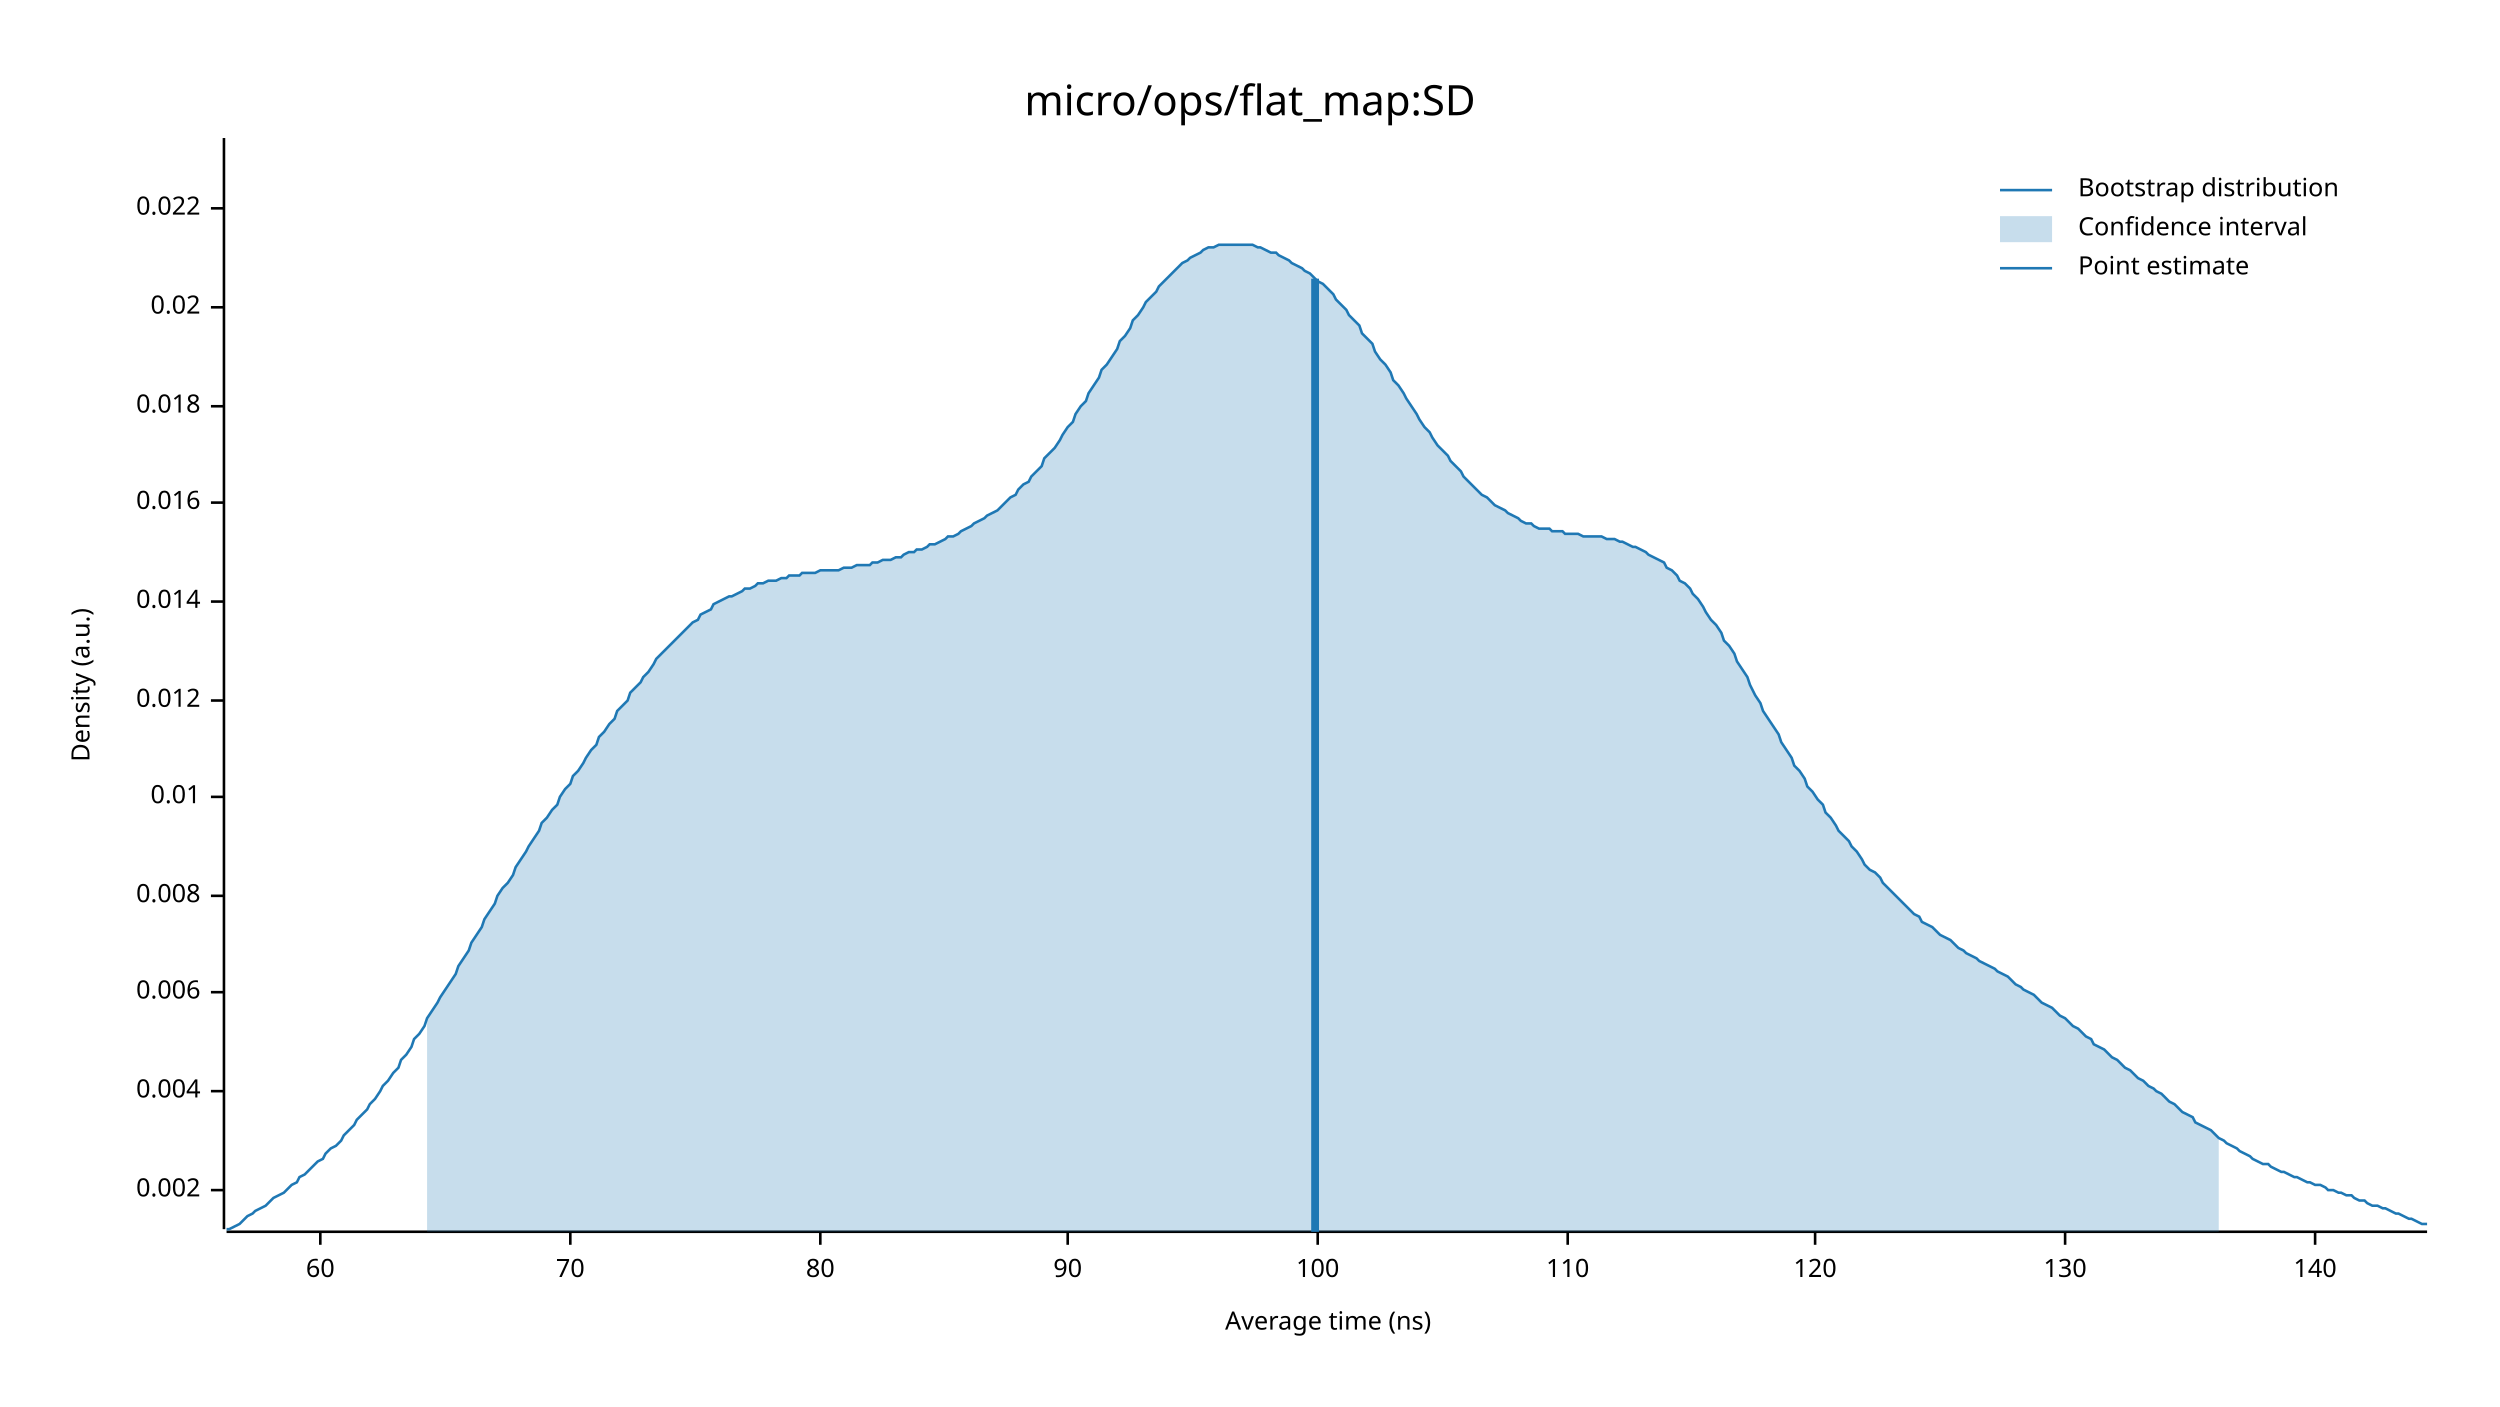
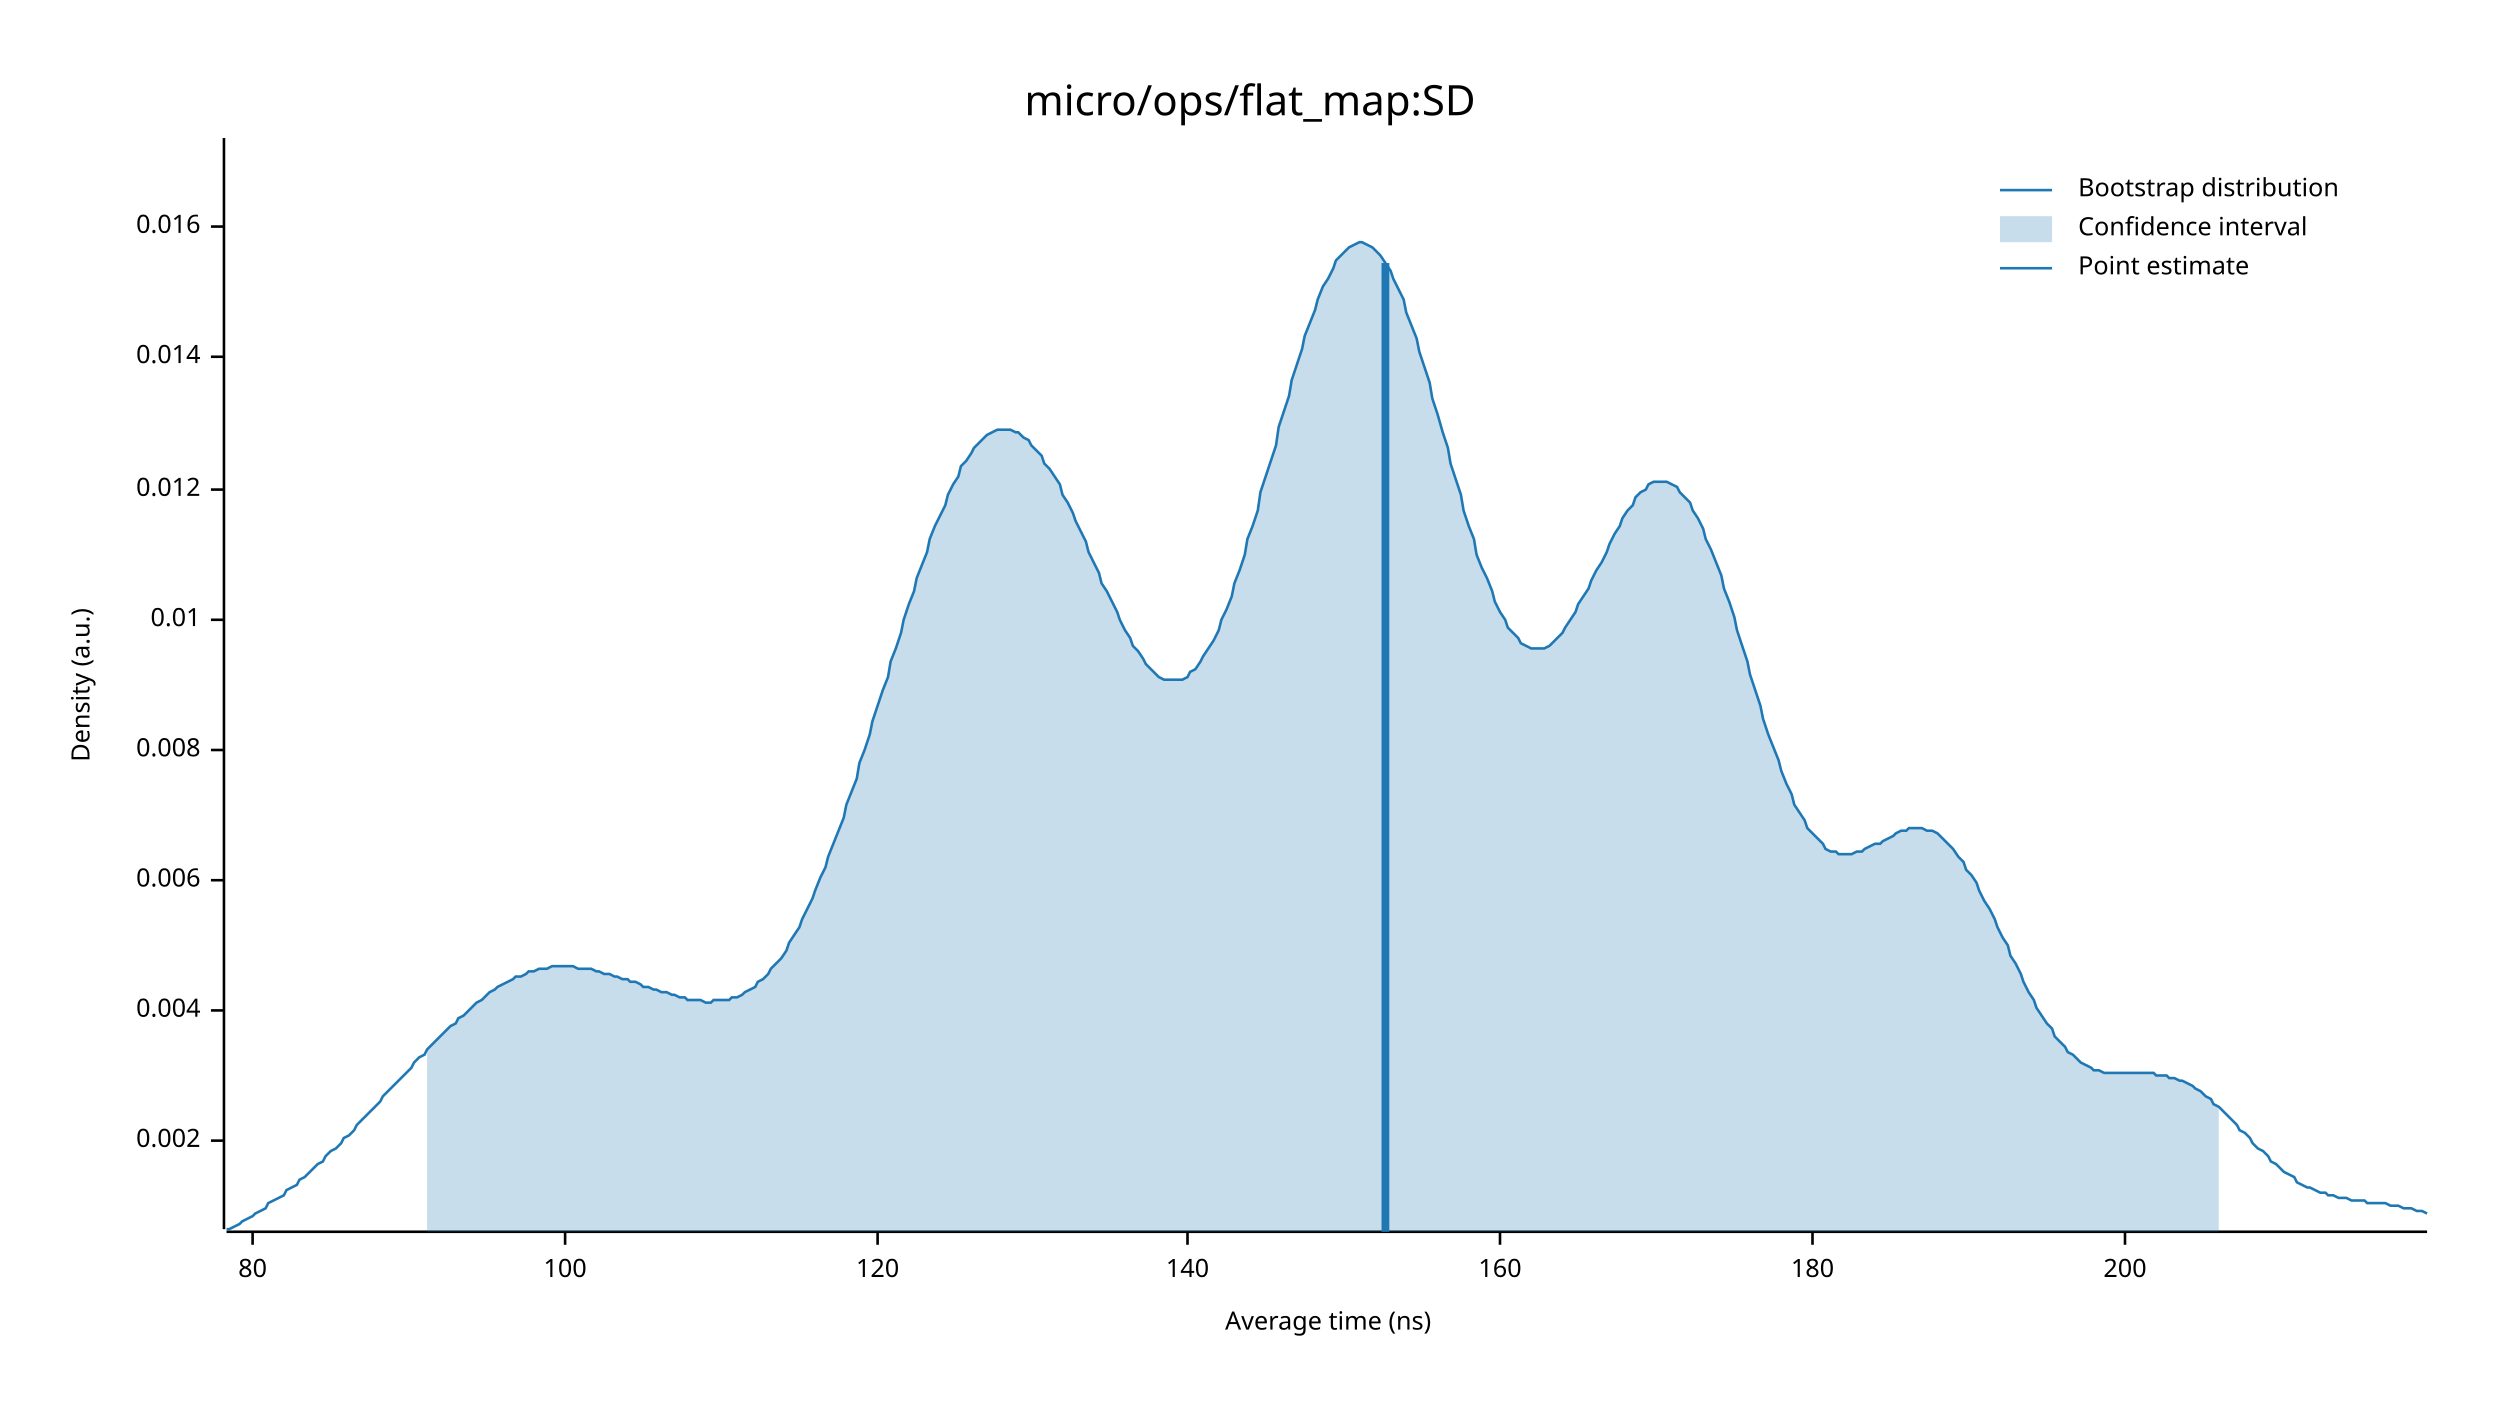
<svg xmlns="http://www.w3.org/2000/svg" width="960" height="540" viewBox="0 0 960 540">
  <text x="480" y="32" dy="0.76em" text-anchor="middle" font-family="sans-serif" font-size="16.129" opacity="1" fill="#000000">
micro/ops/flat_map:SD
</text>
  <text x="27" y="263" dy="0.76em" text-anchor="middle" font-family="sans-serif" font-size="9.677" opacity="1" fill="#000000" transform="rotate(270, 27, 263)">
Density (a.u.)
</text>
  <text x="510" y="513" dy="-0.5ex" text-anchor="middle" font-family="sans-serif" font-size="9.677" opacity="1" fill="#000000">
Average time (ns)
</text>
  <polyline fill="none" opacity="1" stroke="#000000" stroke-width="1" points="86,53 86,472 " />
-   <text x="77" y="457" dy="0.5ex" text-anchor="end" font-family="sans-serif" font-size="9.677" opacity="1" fill="#000000">
+   <text x="77" y="438" dy="0.5ex" text-anchor="end" font-family="sans-serif" font-size="9.677" opacity="1" fill="#000000">
0.002
</text>
-   <polyline fill="none" opacity="1" stroke="#000000" stroke-width="1" points="81,457 86,457 " />
-   <text x="77" y="419" dy="0.5ex" text-anchor="end" font-family="sans-serif" font-size="9.677" opacity="1" fill="#000000">
+   <polyline fill="none" opacity="1" stroke="#000000" stroke-width="1" points="81,438 86,438 " />
+   <text x="77" y="388" dy="0.5ex" text-anchor="end" font-family="sans-serif" font-size="9.677" opacity="1" fill="#000000">
0.004
</text>
-   <polyline fill="none" opacity="1" stroke="#000000" stroke-width="1" points="81,419 86,419 " />
-   <text x="77" y="381" dy="0.5ex" text-anchor="end" font-family="sans-serif" font-size="9.677" opacity="1" fill="#000000">
+   <polyline fill="none" opacity="1" stroke="#000000" stroke-width="1" points="81,388 86,388 " />
+   <text x="77" y="338" dy="0.5ex" text-anchor="end" font-family="sans-serif" font-size="9.677" opacity="1" fill="#000000">
0.006
</text>
-   <polyline fill="none" opacity="1" stroke="#000000" stroke-width="1" points="81,381 86,381 " />
-   <text x="77" y="344" dy="0.5ex" text-anchor="end" font-family="sans-serif" font-size="9.677" opacity="1" fill="#000000">
+   <polyline fill="none" opacity="1" stroke="#000000" stroke-width="1" points="81,338 86,338 " />
+   <text x="77" y="288" dy="0.5ex" text-anchor="end" font-family="sans-serif" font-size="9.677" opacity="1" fill="#000000">
0.008
</text>
-   <polyline fill="none" opacity="1" stroke="#000000" stroke-width="1" points="81,344 86,344 " />
-   <text x="77" y="306" dy="0.5ex" text-anchor="end" font-family="sans-serif" font-size="9.677" opacity="1" fill="#000000">
+   <polyline fill="none" opacity="1" stroke="#000000" stroke-width="1" points="81,288 86,288 " />
+   <text x="77" y="238" dy="0.5ex" text-anchor="end" font-family="sans-serif" font-size="9.677" opacity="1" fill="#000000">
0.01
</text>
-   <polyline fill="none" opacity="1" stroke="#000000" stroke-width="1" points="81,306 86,306 " />
-   <text x="77" y="269" dy="0.5ex" text-anchor="end" font-family="sans-serif" font-size="9.677" opacity="1" fill="#000000">
+   <polyline fill="none" opacity="1" stroke="#000000" stroke-width="1" points="81,238 86,238 " />
+   <text x="77" y="188" dy="0.5ex" text-anchor="end" font-family="sans-serif" font-size="9.677" opacity="1" fill="#000000">
0.012
</text>
-   <polyline fill="none" opacity="1" stroke="#000000" stroke-width="1" points="81,269 86,269 " />
-   <text x="77" y="231" dy="0.5ex" text-anchor="end" font-family="sans-serif" font-size="9.677" opacity="1" fill="#000000">
+   <polyline fill="none" opacity="1" stroke="#000000" stroke-width="1" points="81,188 86,188 " />
+   <text x="77" y="137" dy="0.5ex" text-anchor="end" font-family="sans-serif" font-size="9.677" opacity="1" fill="#000000">
0.014
</text>
-   <polyline fill="none" opacity="1" stroke="#000000" stroke-width="1" points="81,231 86,231 " />
-   <text x="77" y="193" dy="0.5ex" text-anchor="end" font-family="sans-serif" font-size="9.677" opacity="1" fill="#000000">
+   <polyline fill="none" opacity="1" stroke="#000000" stroke-width="1" points="81,137 86,137 " />
+   <text x="77" y="87" dy="0.5ex" text-anchor="end" font-family="sans-serif" font-size="9.677" opacity="1" fill="#000000">
0.016
</text>
-   <polyline fill="none" opacity="1" stroke="#000000" stroke-width="1" points="81,193 86,193 " />
-   <text x="77" y="156" dy="0.5ex" text-anchor="end" font-family="sans-serif" font-size="9.677" opacity="1" fill="#000000">
- 0.018
- </text>
-   <polyline fill="none" opacity="1" stroke="#000000" stroke-width="1" points="81,156 86,156 " />
-   <text x="77" y="118" dy="0.5ex" text-anchor="end" font-family="sans-serif" font-size="9.677" opacity="1" fill="#000000">
- 0.02
- </text>
-   <polyline fill="none" opacity="1" stroke="#000000" stroke-width="1" points="81,118 86,118 " />
-   <text x="77" y="80" dy="0.5ex" text-anchor="end" font-family="sans-serif" font-size="9.677" opacity="1" fill="#000000">
- 0.022
- </text>
-   <polyline fill="none" opacity="1" stroke="#000000" stroke-width="1" points="81,80 86,80 " />
+   <polyline fill="none" opacity="1" stroke="#000000" stroke-width="1" points="81,87 86,87 " />
  <polyline fill="none" opacity="1" stroke="#000000" stroke-width="1" points="87,473 932,473 " />
-   <text x="123" y="483" dy="0.76em" text-anchor="middle" font-family="sans-serif" font-size="9.677" opacity="1" fill="#000000">
- 60
- </text>
-   <polyline fill="none" opacity="1" stroke="#000000" stroke-width="1" points="123,473 123,478 " />
-   <text x="219" y="483" dy="0.76em" text-anchor="middle" font-family="sans-serif" font-size="9.677" opacity="1" fill="#000000">
- 70
- </text>
-   <polyline fill="none" opacity="1" stroke="#000000" stroke-width="1" points="219,473 219,478 " />
-   <text x="315" y="483" dy="0.76em" text-anchor="middle" font-family="sans-serif" font-size="9.677" opacity="1" fill="#000000">
+   <text x="97" y="483" dy="0.76em" text-anchor="middle" font-family="sans-serif" font-size="9.677" opacity="1" fill="#000000">
80
</text>
-   <polyline fill="none" opacity="1" stroke="#000000" stroke-width="1" points="315,473 315,478 " />
-   <text x="410" y="483" dy="0.76em" text-anchor="middle" font-family="sans-serif" font-size="9.677" opacity="1" fill="#000000">
- 90
- </text>
-   <polyline fill="none" opacity="1" stroke="#000000" stroke-width="1" points="410,473 410,478 " />
-   <text x="506" y="483" dy="0.76em" text-anchor="middle" font-family="sans-serif" font-size="9.677" opacity="1" fill="#000000">
+   <polyline fill="none" opacity="1" stroke="#000000" stroke-width="1" points="97,473 97,478 " />
+   <text x="217" y="483" dy="0.76em" text-anchor="middle" font-family="sans-serif" font-size="9.677" opacity="1" fill="#000000">
100
</text>
-   <polyline fill="none" opacity="1" stroke="#000000" stroke-width="1" points="506,473 506,478 " />
-   <text x="602" y="483" dy="0.76em" text-anchor="middle" font-family="sans-serif" font-size="9.677" opacity="1" fill="#000000">
- 110
- </text>
-   <polyline fill="none" opacity="1" stroke="#000000" stroke-width="1" points="602,473 602,478 " />
-   <text x="697" y="483" dy="0.76em" text-anchor="middle" font-family="sans-serif" font-size="9.677" opacity="1" fill="#000000">
+   <polyline fill="none" opacity="1" stroke="#000000" stroke-width="1" points="217,473 217,478 " />
+   <text x="337" y="483" dy="0.76em" text-anchor="middle" font-family="sans-serif" font-size="9.677" opacity="1" fill="#000000">
120
</text>
-   <polyline fill="none" opacity="1" stroke="#000000" stroke-width="1" points="697,473 697,478 " />
-   <text x="793" y="483" dy="0.76em" text-anchor="middle" font-family="sans-serif" font-size="9.677" opacity="1" fill="#000000">
- 130
- </text>
-   <polyline fill="none" opacity="1" stroke="#000000" stroke-width="1" points="793,473 793,478 " />
-   <text x="889" y="483" dy="0.76em" text-anchor="middle" font-family="sans-serif" font-size="9.677" opacity="1" fill="#000000">
+   <polyline fill="none" opacity="1" stroke="#000000" stroke-width="1" points="337,473 337,478 " />
+   <text x="456" y="483" dy="0.76em" text-anchor="middle" font-family="sans-serif" font-size="9.677" opacity="1" fill="#000000">
140
</text>
-   <polyline fill="none" opacity="1" stroke="#000000" stroke-width="1" points="889,473 889,478 " />
-   <polyline fill="none" opacity="1" stroke="#1F78B4" stroke-width="1" points="87,472 88,472 90,471 92,470 93,469 95,467 97,466 98,465 100,464 102,463 103,462 105,460 107,459 109,458 110,457 112,455 114,454 115,452 117,451 119,449 120,448 122,446 124,445 125,443 127,441 129,440 131,438 132,436 134,434 136,432 137,430 139,428 141,426 142,424 144,422 146,419 147,417 149,415 151,412 153,410 154,407 156,405 158,402 159,399 161,397 163,394 164,391 166,388 168,385 169,383 171,380 173,377 175,374 176,371 178,368 180,365 181,362 183,359 185,356 186,353 188,350 190,347 191,344 193,341 195,339 197,336 198,333 200,330 202,327 203,325 205,322 207,319 208,316 210,314 212,311 214,309 215,306 217,303 219,301 220,298 222,296 224,293 225,291 227,288 229,286 230,283 232,281 234,278 236,276 237,273 239,271 241,269 242,266 244,264 246,262 247,260 249,258 251,255 252,253 254,251 256,249 258,247 259,246 261,244 263,242 264,241 266,239 268,238 269,236 271,235 273,234 274,232 276,231 278,230 280,229 281,229 283,228 285,227 286,226 288,226 290,225 291,224 293,224 295,223 296,223 298,223 300,222 302,222 303,221 305,221 307,221 308,220 310,220 312,220 313,220 315,219 317,219 318,219 320,219 322,219 324,218 325,218 327,218 329,217 330,217 332,217 334,217 335,216 337,216 339,215 341,215 342,215 344,214 346,214 347,213 349,212 351,212 352,211 354,211 356,210 357,209 359,209 361,208 363,207 364,206 366,206 368,205 369,204 371,203 373,202 374,201 376,200 378,199 379,198 381,197 383,196 385,194 386,193 388,191 390,190 391,188 393,186 395,185 396,183 398,181 400,179 401,176 403,174 405,172 407,169 408,167 410,164 412,162 413,159 415,156 417,154 418,151 420,148 422,145 423,142 425,140 427,137 429,134 430,131 432,129 434,126 435,123 437,121 439,118 440,116 442,114 444,112 445,110 447,108 449,106 451,104 452,103 454,101 456,100 457,99 459,98 461,97 462,96 464,95 466,95 468,94 469,94 471,94 473,94 474,94 476,94 478,94 479,94 481,94 483,95 484,95 486,96 488,97 490,97 491,98 493,99 495,100 496,101 498,102 500,103 501,104 503,105 505,107 506,108 508,109 510,111 512,113 513,115 515,117 517,119 518,121 520,123 522,125 523,128 525,130 527,132 528,135 530,138 532,140 534,143 535,146 537,148 539,151 540,153 542,156 544,159 545,161 547,164 549,166 550,168 552,171 554,173 556,175 557,177 559,179 561,181 562,183 564,185 566,187 567,188 569,190 571,191 573,193 574,194 576,195 578,196 579,197 581,198 583,199 584,200 586,201 588,201 589,202 591,203 593,203 595,203 596,204 598,204 600,204 601,205 603,205 605,205 606,205 608,206 610,206 611,206 613,206 615,206 617,207 618,207 620,207 622,208 623,208 625,209 627,210 628,210 630,211 632,212 633,213 635,214 637,215 639,216 640,218 642,219 644,221 645,223 647,224 649,226 650,228 652,230 654,233 655,235 657,238 659,240 661,243 662,246 664,248 666,251 667,254 669,257 671,260 672,263 674,267 676,270 677,273 679,276 681,279 683,282 684,285 686,288 688,291 689,294 691,296 693,299 694,302 696,304 698,307 700,309 701,312 703,314 705,317 706,319 708,321 710,323 711,325 713,327 715,330 716,332 718,334 720,335 722,337 723,339 725,341 727,343 728,344 730,346 732,348 733,349 735,351 737,352 738,354 740,355 742,356 744,358 745,359 747,360 749,361 750,362 752,364 754,365 755,366 757,367 759,368 760,369 762,370 764,371 766,372 767,373 769,374 771,375 772,376 774,378 776,379 777,380 779,381 781,382 782,383 784,385 786,386 788,387 789,388 791,390 793,391 794,392 796,394 798,395 799,396 801,398 803,399 804,401 806,402 808,403 810,405 811,406 813,407 815,409 816,410 818,411 820,413 821,414 823,415 825,417 827,418 828,419 830,420 832,422 833,423 835,424 837,426 838,427 840,428 842,429 843,431 845,432 847,433 849,434 850,435 852,437 854,438 855,439 857,440 859,441 860,442 862,443 864,444 865,445 867,446 869,447 871,447 872,448 874,449 876,450 877,450 879,451 881,452 882,452 884,453 886,454 887,454 889,455 891,455 893,456 894,457 896,457 898,458 899,458 901,459 903,459 904,460 906,461 908,461 909,462 911,463 913,463 915,464 916,464 918,465 920,466 921,466 923,467 925,468 926,468 928,469 930,470 932,470 " />
-   <polygon opacity="0.25" fill="#1F78B4" points="164,391 166,388 168,385 169,383 171,380 173,377 175,374 176,371 178,368 180,365 181,362 183,359 185,356 186,353 188,350 190,347 191,344 193,341 195,339 197,336 198,333 200,330 202,327 203,325 205,322 207,319 208,316 210,314 212,311 214,309 215,306 217,303 219,301 220,298 222,296 224,293 225,291 227,288 229,286 230,283 232,281 234,278 236,276 237,273 239,271 241,269 242,266 244,264 246,262 247,260 249,258 251,255 252,253 254,251 256,249 258,247 259,246 261,244 263,242 264,241 266,239 268,238 269,236 271,235 273,234 274,232 276,231 278,230 280,229 281,229 283,228 285,227 286,226 288,226 290,225 291,224 293,224 295,223 296,223 298,223 300,222 302,222 303,221 305,221 307,221 308,220 310,220 312,220 313,220 315,219 317,219 318,219 320,219 322,219 324,218 325,218 327,218 329,217 330,217 332,217 334,217 335,216 337,216 339,215 341,215 342,215 344,214 346,214 347,213 349,212 351,212 352,211 354,211 356,210 357,209 359,209 361,208 363,207 364,206 366,206 368,205 369,204 371,203 373,202 374,201 376,200 378,199 379,198 381,197 383,196 385,194 386,193 388,191 390,190 391,188 393,186 395,185 396,183 398,181 400,179 401,176 403,174 405,172 407,169 408,167 410,164 412,162 413,159 415,156 417,154 418,151 420,148 422,145 423,142 425,140 427,137 429,134 430,131 432,129 434,126 435,123 437,121 439,118 440,116 442,114 444,112 445,110 447,108 449,106 451,104 452,103 454,101 456,100 457,99 459,98 461,97 462,96 464,95 466,95 468,94 469,94 471,94 473,94 474,94 476,94 478,94 479,94 481,94 483,95 484,95 486,96 488,97 490,97 491,98 493,99 495,100 496,101 498,102 500,103 501,104 503,105 505,107 506,108 508,109 510,111 512,113 513,115 515,117 517,119 518,121 520,123 522,125 523,128 525,130 527,132 528,135 530,138 532,140 534,143 535,146 537,148 539,151 540,153 542,156 544,159 545,161 547,164 549,166 550,168 552,171 554,173 556,175 557,177 559,179 561,181 562,183 564,185 566,187 567,188 569,190 571,191 573,193 574,194 576,195 578,196 579,197 581,198 583,199 584,200 586,201 588,201 589,202 591,203 593,203 595,203 596,204 598,204 600,204 601,205 603,205 605,205 606,205 608,206 610,206 611,206 613,206 615,206 617,207 618,207 620,207 622,208 623,208 625,209 627,210 628,210 630,211 632,212 633,213 635,214 637,215 639,216 640,218 642,219 644,221 645,223 647,224 649,226 650,228 652,230 654,233 655,235 657,238 659,240 661,243 662,246 664,248 666,251 667,254 669,257 671,260 672,263 674,267 676,270 677,273 679,276 681,279 683,282 684,285 686,288 688,291 689,294 691,296 693,299 694,302 696,304 698,307 700,309 701,312 703,314 705,317 706,319 708,321 710,323 711,325 713,327 715,330 716,332 718,334 720,335 722,337 723,339 725,341 727,343 728,344 730,346 732,348 733,349 735,351 737,352 738,354 740,355 742,356 744,358 745,359 747,360 749,361 750,362 752,364 754,365 755,366 757,367 759,368 760,369 762,370 764,371 766,372 767,373 769,374 771,375 772,376 774,378 776,379 777,380 779,381 781,382 782,383 784,385 786,386 788,387 789,388 791,390 793,391 794,392 796,394 798,395 799,396 801,398 803,399 804,401 806,402 808,403 810,405 811,406 813,407 815,409 816,410 818,411 820,413 821,414 823,415 825,417 827,418 828,419 830,420 832,422 833,423 835,424 837,426 838,427 840,428 842,429 843,431 845,432 847,433 849,434 850,435 852,437 852,473 164,473 " />
-   <polyline fill="none" opacity="1" stroke="#1F78B4" stroke-width="3" points="505,473 505,107 " />
+   <polyline fill="none" opacity="1" stroke="#000000" stroke-width="1" points="456,473 456,478 " />
+   <text x="576" y="483" dy="0.76em" text-anchor="middle" font-family="sans-serif" font-size="9.677" opacity="1" fill="#000000">
+ 160
+ </text>
+   <polyline fill="none" opacity="1" stroke="#000000" stroke-width="1" points="576,473 576,478 " />
+   <text x="696" y="483" dy="0.76em" text-anchor="middle" font-family="sans-serif" font-size="9.677" opacity="1" fill="#000000">
+ 180
+ </text>
+   <polyline fill="none" opacity="1" stroke="#000000" stroke-width="1" points="696,473 696,478 " />
+   <text x="816" y="483" dy="0.76em" text-anchor="middle" font-family="sans-serif" font-size="9.677" opacity="1" fill="#000000">
+ 200
+ </text>
+   <polyline fill="none" opacity="1" stroke="#000000" stroke-width="1" points="816,473 816,478 " />
+   <polyline fill="none" opacity="1" stroke="#1F78B4" stroke-width="1" points="87,472 88,472 90,471 92,470 93,469 95,468 97,467 98,466 100,465 102,464 103,462 105,461 107,460 109,459 110,457 112,456 114,455 115,453 117,452 119,450 120,449 122,447 124,446 125,444 127,442 129,441 131,439 132,437 134,436 136,434 137,432 139,430 141,428 142,427 144,425 146,423 147,421 149,419 151,417 153,415 154,414 156,412 158,410 159,408 161,406 163,405 164,403 166,401 168,399 169,398 171,396 173,394 175,393 176,391 178,390 180,388 181,387 183,385 185,384 186,383 188,381 190,380 191,379 193,378 195,377 197,376 198,375 200,375 202,374 203,373 205,373 207,372 208,372 210,372 212,371 214,371 215,371 217,371 219,371 220,371 222,372 224,372 225,372 227,372 229,373 230,373 232,374 234,374 236,375 237,375 239,376 241,376 242,377 244,377 246,378 247,379 249,379 251,380 252,380 254,381 256,381 258,382 259,382 261,383 263,383 264,384 266,384 268,384 269,384 271,385 273,385 274,384 276,384 278,384 280,384 281,383 283,383 285,382 286,381 288,380 290,379 291,377 293,376 295,374 296,372 298,370 300,368 302,365 303,362 305,359 307,356 308,353 310,349 312,345 313,342 315,337 317,333 318,329 320,324 322,319 324,314 325,309 327,304 329,299 330,293 332,288 334,282 335,277 337,271 339,265 341,260 342,254 344,249 346,243 347,238 349,232 351,227 352,222 354,217 356,212 357,207 359,202 361,198 363,194 364,190 366,186 368,183 369,179 371,177 373,174 374,172 376,170 378,168 379,167 381,166 383,165 385,165 386,165 388,165 390,166 391,166 393,168 395,169 396,171 398,173 400,175 401,178 403,180 405,183 407,186 408,190 410,193 412,197 413,200 415,204 417,208 418,212 420,216 422,220 423,224 425,227 427,231 429,235 430,238 432,242 434,245 435,248 437,250 439,253 440,255 442,257 444,259 445,260 447,261 449,261 451,261 452,261 454,261 456,260 457,258 459,257 461,254 462,252 464,249 466,246 468,242 469,238 471,234 473,229 474,224 476,219 478,213 479,207 481,202 483,196 484,189 486,183 488,177 490,171 491,164 493,158 495,152 496,146 498,140 500,134 501,129 503,124 505,119 506,115 508,110 510,107 512,103 513,100 515,98 517,96 518,95 520,94 522,93 523,93 525,94 527,95 528,96 530,98 532,101 534,104 535,107 537,111 539,115 540,120 542,125 544,130 545,135 547,141 549,147 550,153 552,159 554,166 556,172 557,178 559,184 561,190 562,196 564,202 566,207 567,213 569,218 571,222 573,227 574,231 576,235 578,238 579,241 581,243 583,245 584,247 586,248 588,249 589,249 591,249 593,249 595,248 596,247 598,245 600,243 601,241 603,238 605,235 606,232 608,229 610,226 611,223 613,219 615,216 617,212 618,209 620,205 622,202 623,199 625,196 627,194 628,191 630,189 632,188 633,186 635,185 637,185 639,185 640,185 642,186 644,187 645,189 647,191 649,193 650,196 652,199 654,203 655,207 657,211 659,216 661,221 662,226 664,231 666,237 667,242 669,248 671,254 672,259 674,265 676,271 677,276 679,282 681,287 683,292 684,296 686,301 688,305 689,309 691,312 693,315 694,318 696,320 698,322 700,324 701,326 703,327 705,327 706,328 708,328 710,328 711,328 713,327 715,327 716,326 718,325 720,324 722,324 723,323 725,322 727,321 728,320 730,319 732,319 733,318 735,318 737,318 738,318 740,319 742,319 744,320 745,321 747,323 749,325 750,326 752,329 754,331 755,334 757,336 759,339 760,342 762,346 764,349 766,353 767,356 769,360 771,363 772,367 774,370 776,374 777,377 779,381 781,384 782,387 784,390 786,393 788,395 789,398 791,400 793,402 794,404 796,405 798,407 799,408 801,409 803,410 804,411 806,411 808,412 810,412 811,412 813,412 815,412 816,412 818,412 820,412 821,412 823,412 825,412 827,412 828,413 830,413 832,413 833,414 835,414 837,415 838,415 840,416 842,417 843,418 845,419 847,421 849,422 850,424 852,425 854,427 855,428 857,430 859,432 860,434 862,435 864,437 865,439 867,441 869,442 871,444 872,446 874,447 876,449 877,450 879,451 881,452 882,454 884,455 886,456 887,456 889,457 891,458 893,458 894,459 896,459 898,460 899,460 901,460 903,461 904,461 906,461 908,461 909,462 911,462 913,462 915,462 916,462 918,463 920,463 921,463 923,464 925,464 926,464 928,465 930,465 932,466 " />
+   <polygon opacity="0.25" fill="#1F78B4" points="164,403 166,401 168,399 169,398 171,396 173,394 175,393 176,391 178,390 180,388 181,387 183,385 185,384 186,383 188,381 190,380 191,379 193,378 195,377 197,376 198,375 200,375 202,374 203,373 205,373 207,372 208,372 210,372 212,371 214,371 215,371 217,371 219,371 220,371 222,372 224,372 225,372 227,372 229,373 230,373 232,374 234,374 236,375 237,375 239,376 241,376 242,377 244,377 246,378 247,379 249,379 251,380 252,380 254,381 256,381 258,382 259,382 261,383 263,383 264,384 266,384 268,384 269,384 271,385 273,385 274,384 276,384 278,384 280,384 281,383 283,383 285,382 286,381 288,380 290,379 291,377 293,376 295,374 296,372 298,370 300,368 302,365 303,362 305,359 307,356 308,353 310,349 312,345 313,342 315,337 317,333 318,329 320,324 322,319 324,314 325,309 327,304 329,299 330,293 332,288 334,282 335,277 337,271 339,265 341,260 342,254 344,249 346,243 347,238 349,232 351,227 352,222 354,217 356,212 357,207 359,202 361,198 363,194 364,190 366,186 368,183 369,179 371,177 373,174 374,172 376,170 378,168 379,167 381,166 383,165 385,165 386,165 388,165 390,166 391,166 393,168 395,169 396,171 398,173 400,175 401,178 403,180 405,183 407,186 408,190 410,193 412,197 413,200 415,204 417,208 418,212 420,216 422,220 423,224 425,227 427,231 429,235 430,238 432,242 434,245 435,248 437,250 439,253 440,255 442,257 444,259 445,260 447,261 449,261 451,261 452,261 454,261 456,260 457,258 459,257 461,254 462,252 464,249 466,246 468,242 469,238 471,234 473,229 474,224 476,219 478,213 479,207 481,202 483,196 484,189 486,183 488,177 490,171 491,164 493,158 495,152 496,146 498,140 500,134 501,129 503,124 505,119 506,115 508,110 510,107 512,103 513,100 515,98 517,96 518,95 520,94 522,93 523,93 525,94 527,95 528,96 530,98 532,101 534,104 535,107 537,111 539,115 540,120 542,125 544,130 545,135 547,141 549,147 550,153 552,159 554,166 556,172 557,178 559,184 561,190 562,196 564,202 566,207 567,213 569,218 571,222 573,227 574,231 576,235 578,238 579,241 581,243 583,245 584,247 586,248 588,249 589,249 591,249 593,249 595,248 596,247 598,245 600,243 601,241 603,238 605,235 606,232 608,229 610,226 611,223 613,219 615,216 617,212 618,209 620,205 622,202 623,199 625,196 627,194 628,191 630,189 632,188 633,186 635,185 637,185 639,185 640,185 642,186 644,187 645,189 647,191 649,193 650,196 652,199 654,203 655,207 657,211 659,216 661,221 662,226 664,231 666,237 667,242 669,248 671,254 672,259 674,265 676,271 677,276 679,282 681,287 683,292 684,296 686,301 688,305 689,309 691,312 693,315 694,318 696,320 698,322 700,324 701,326 703,327 705,327 706,328 708,328 710,328 711,328 713,327 715,327 716,326 718,325 720,324 722,324 723,323 725,322 727,321 728,320 730,319 732,319 733,318 735,318 737,318 738,318 740,319 742,319 744,320 745,321 747,323 749,325 750,326 752,329 754,331 755,334 757,336 759,339 760,342 762,346 764,349 766,353 767,356 769,360 771,363 772,367 774,370 776,374 777,377 779,381 781,384 782,387 784,390 786,393 788,395 789,398 791,400 793,402 794,404 796,405 798,407 799,408 801,409 803,410 804,411 806,411 808,412 810,412 811,412 813,412 815,412 816,412 818,412 820,412 821,412 823,412 825,412 827,412 828,413 830,413 832,413 833,414 835,414 837,415 838,415 840,416 842,417 843,418 845,419 847,421 849,422 850,424 852,425 852,473 164,473 " />
+   <polyline fill="none" opacity="1" stroke="#1F78B4" stroke-width="3" points="532,473 532,101 " />
  <text x="798" y="68" dy="0.76em" text-anchor="start" font-family="sans-serif" font-size="9.677" opacity="1" fill="#000000">
Bootstrap distribution
</text>
  <text x="798" y="83" dy="0.76em" text-anchor="start" font-family="sans-serif" font-size="9.677" opacity="1" fill="#000000">
Confidence interval
</text>
  <text x="798" y="98" dy="0.76em" text-anchor="start" font-family="sans-serif" font-size="9.677" opacity="1" fill="#000000">
Point estimate
</text>
  <polyline fill="none" opacity="1" stroke="#1F78B4" stroke-width="1" points="768,73 788,73 " />
  <rect x="768" y="83" width="20" height="10" opacity="0.25" fill="#1F78B4" stroke="none" />
  <polyline fill="none" opacity="1" stroke="#1F78B4" stroke-width="1" points="768,103 788,103 " />
</svg>
